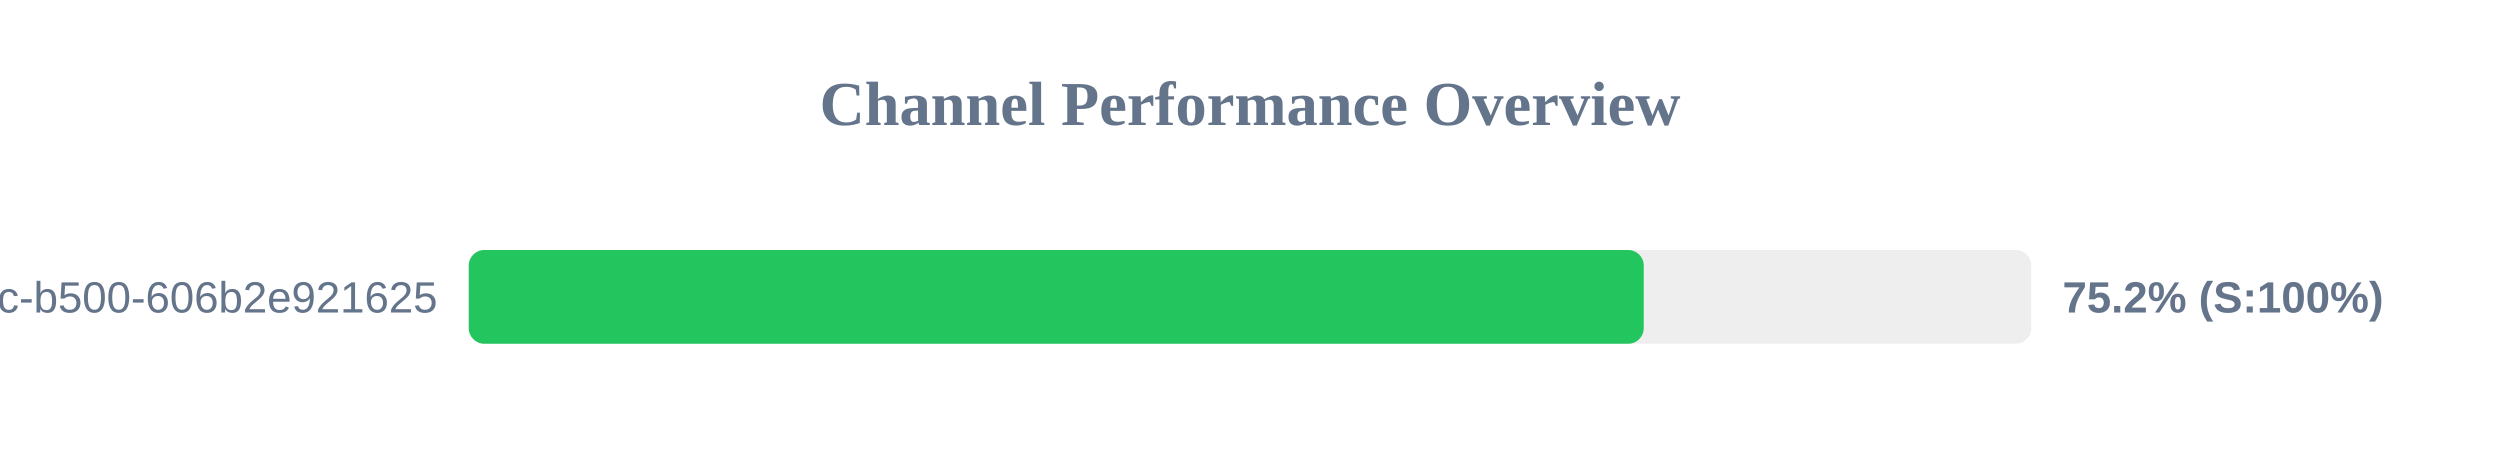
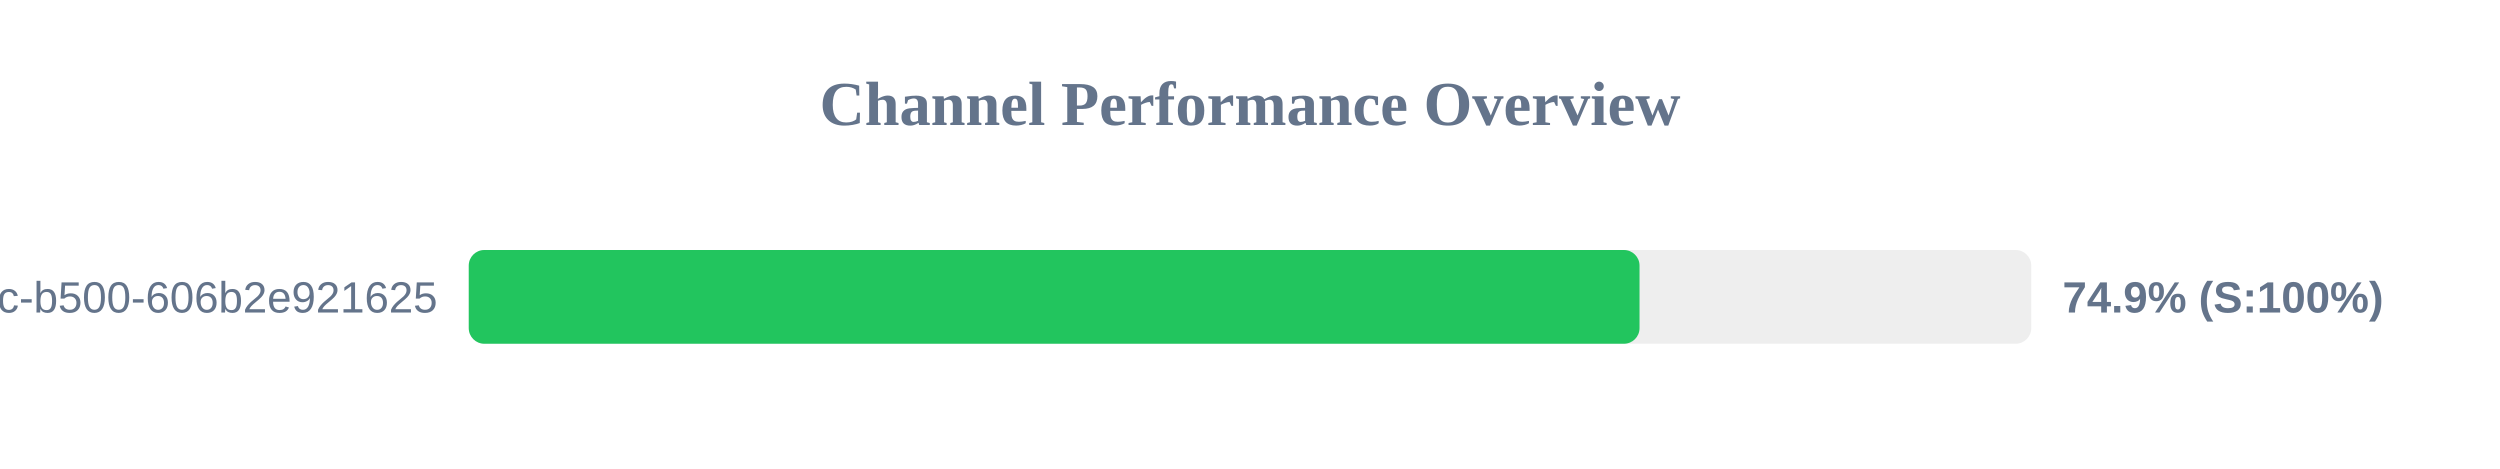
<svg xmlns="http://www.w3.org/2000/svg" width="800" height="150" version="1.1">
  <style>
        .row { font: 14px Arial; fill: #64748b; }
        .score { font: bold 14px Arial; fill: #64748b; }
    </style>
  <text x="400" y="40" text-anchor="middle" font-size="20px" font-weight="bold" fill="#64748b">Channel Performance Overview</text>
  <rect x="150" y="80" width="500" height="30" fill="#eee" rx="5" />
-   <rect x="150" y="80" width="376.0" height="30" fill="#22c55e" rx="5" />
+   <rect x="150" y="80" width="374.65" height="30" fill="#22c55e" rx="5" />
  <text x="140" y="100" text-anchor="end" class="row">?uuid=f901861b-6491-450c-b500-606b2e921625</text>
-   <text x="660" y="100" text-anchor="start" class="score">75.2% (S:100%)</text>
+   <text x="660" y="100" text-anchor="start" class="score">74.9% (S:100%)</text>
</svg>
